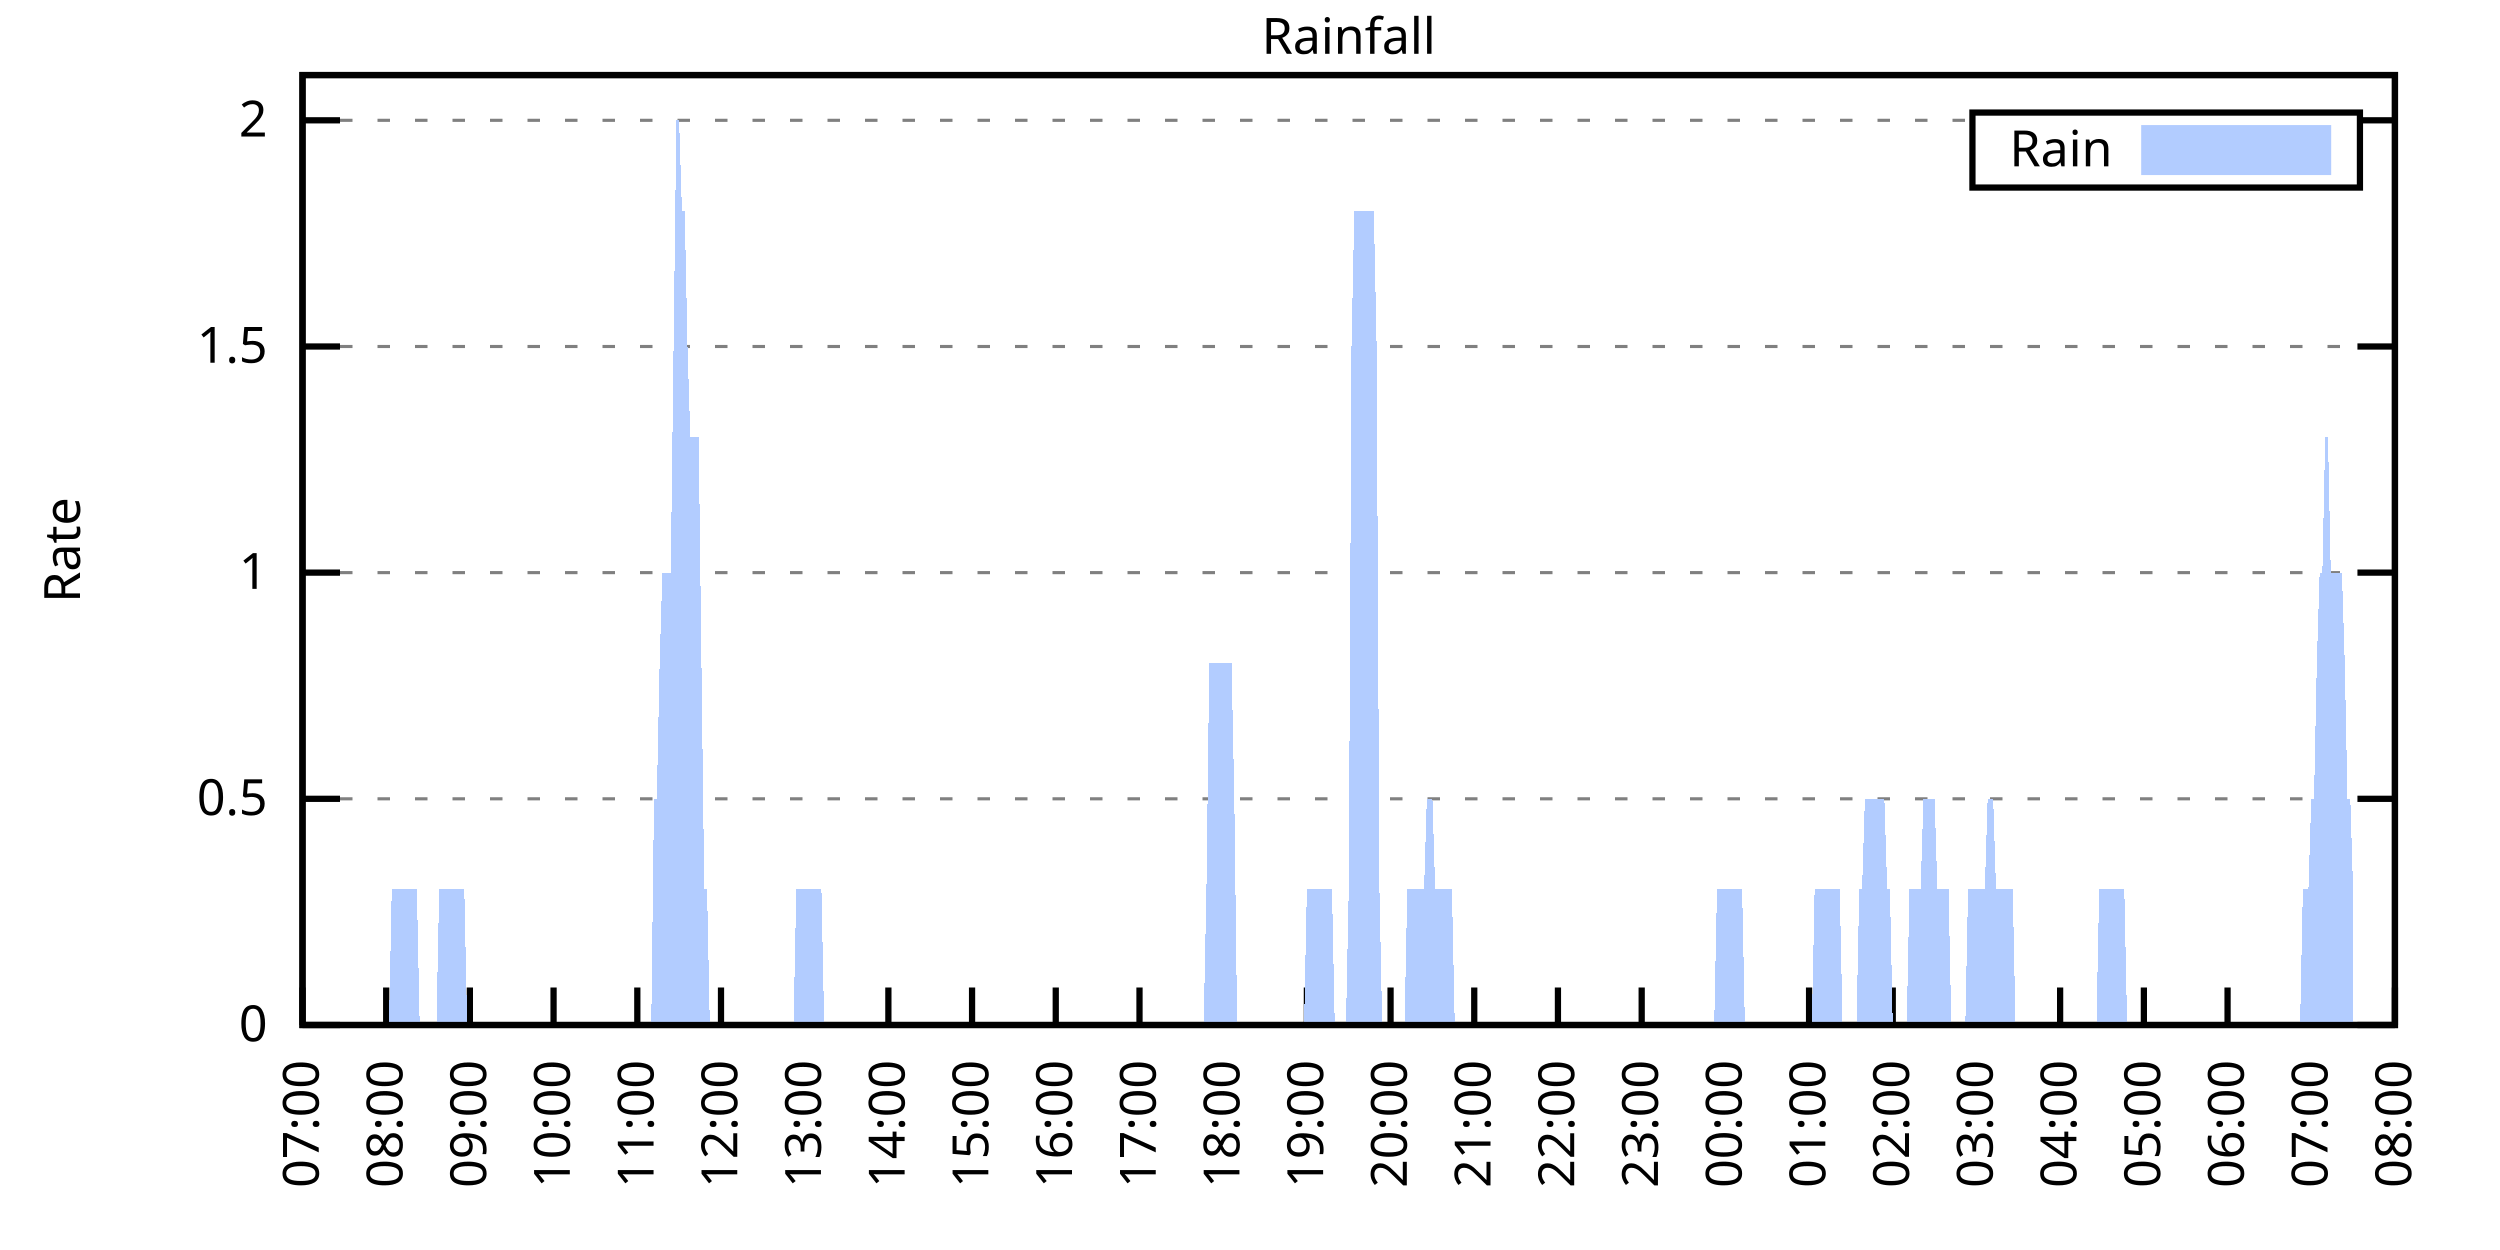
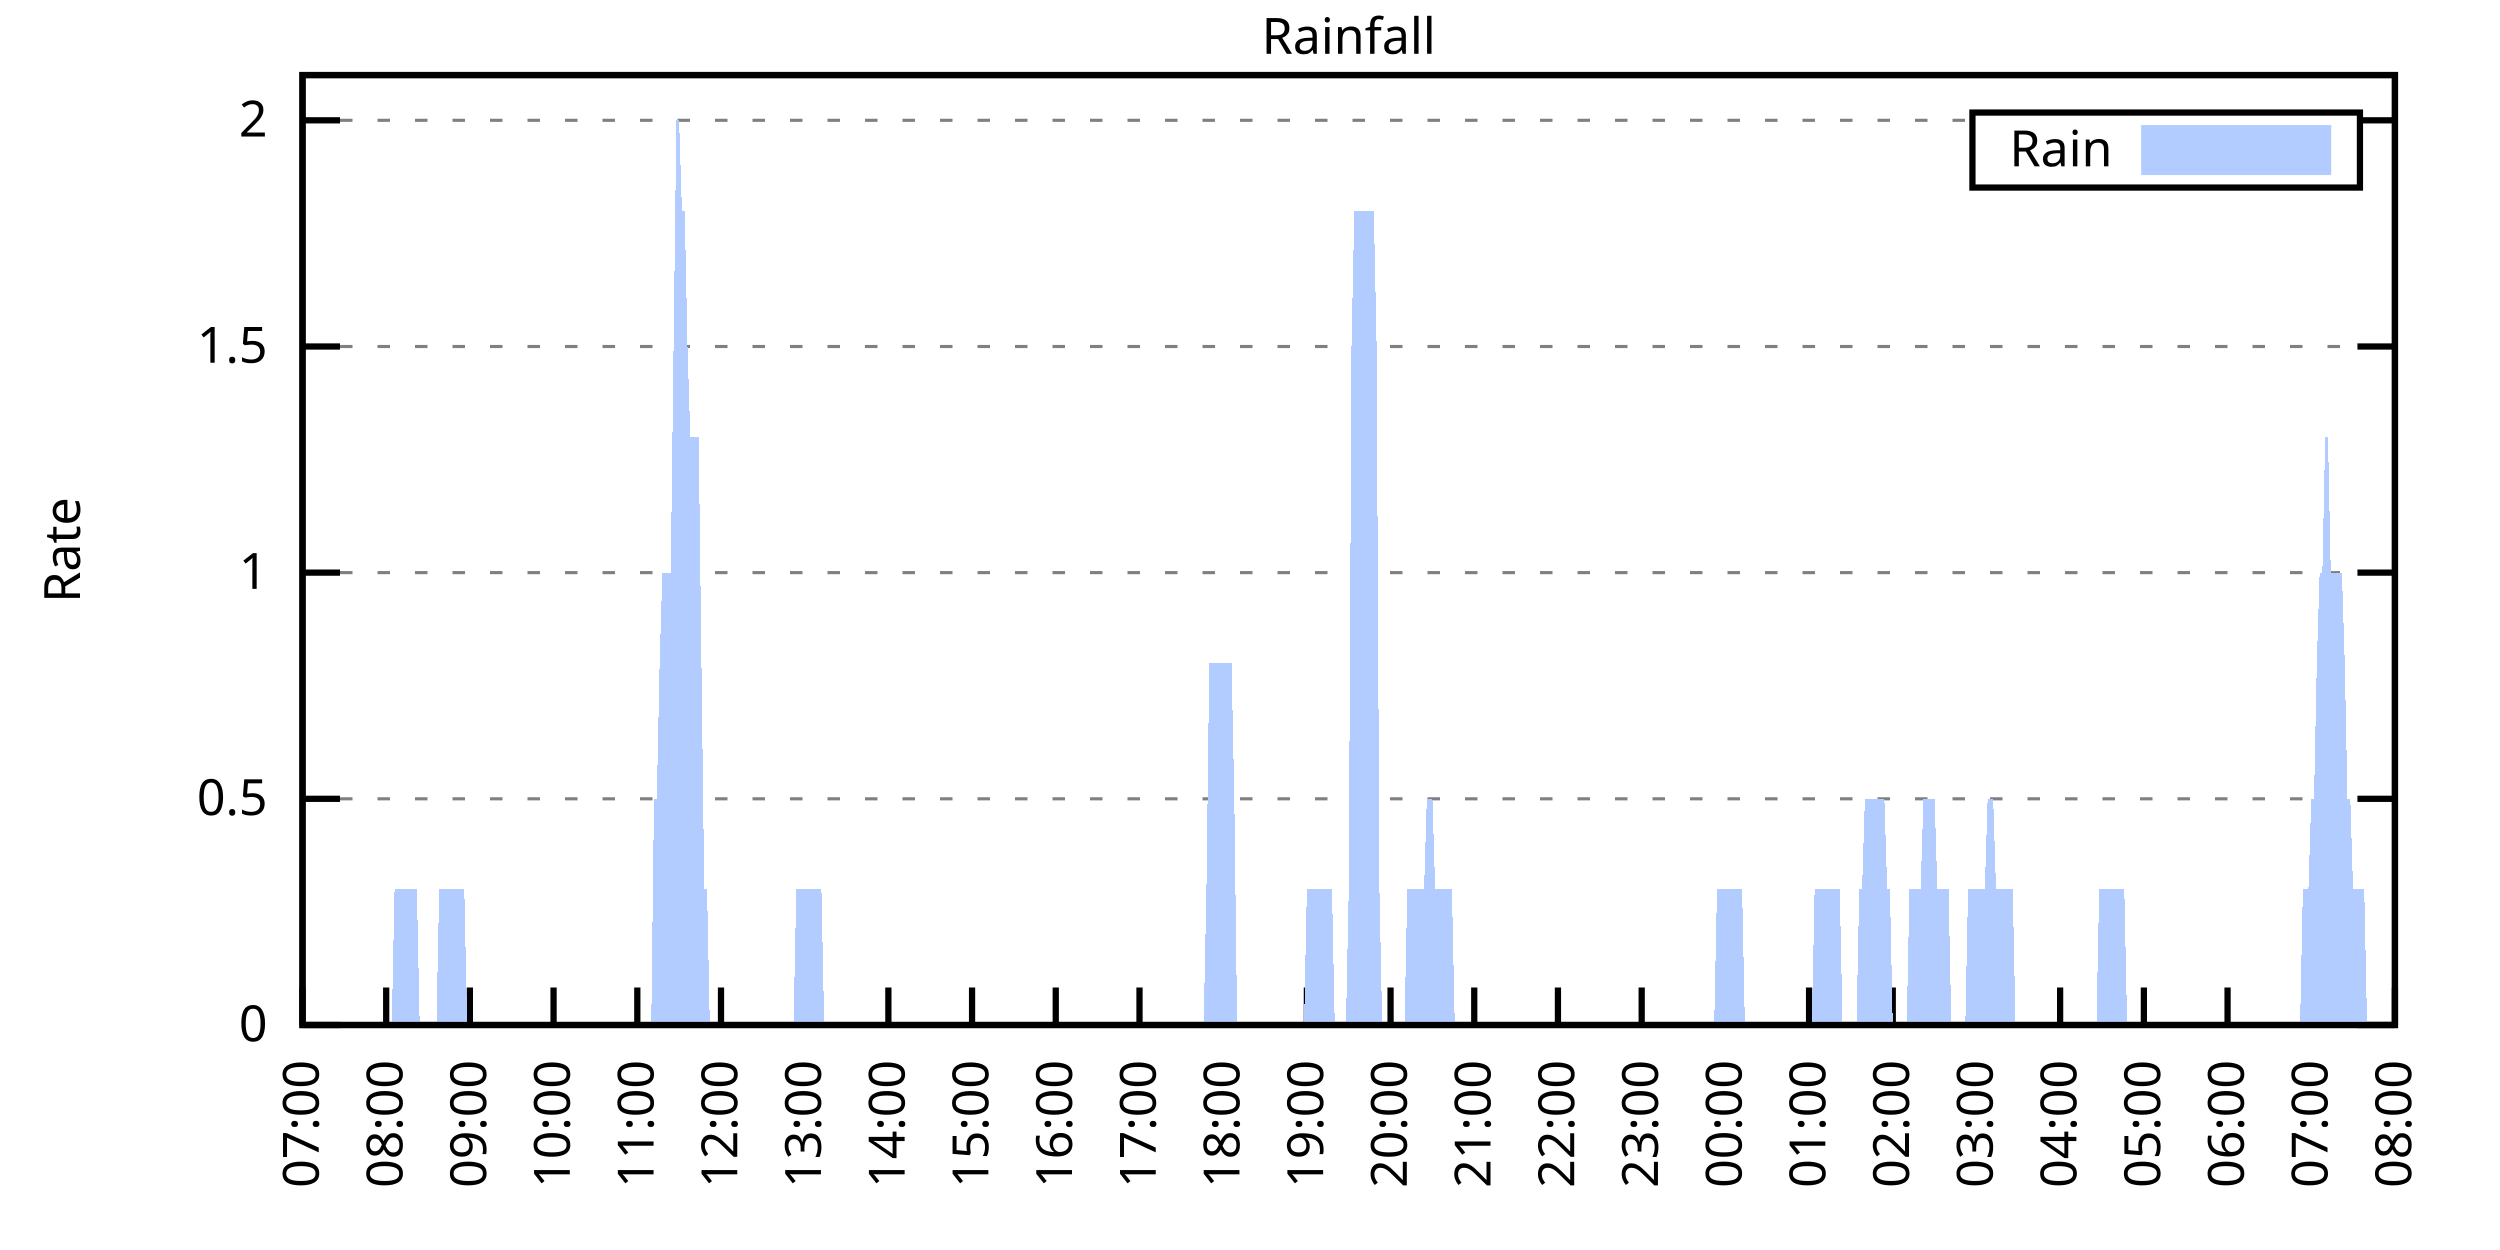
<svg xmlns="http://www.w3.org/2000/svg" xmlns:xlink="http://www.w3.org/1999/xlink" width="400" height="200" viewBox="0 0 400 200">
  <g id="gnuplot_canvas">
    <rect x="0" y="0" width="400" height="200" fill="none" />
    <defs>
      <circle id="gpDot" r="0.5" stroke-width="0.5" stroke="currentColor" />
      <path id="gpPt0" stroke-width="0.333" stroke="currentColor" d="M-1,0 h2 M0,-1 v2" />
      <path id="gpPt1" stroke-width="0.333" stroke="currentColor" d="M-1,-1 L1,1 M1,-1 L-1,1" />
      <path id="gpPt2" stroke-width="0.333" stroke="currentColor" d="M-1,0 L1,0 M0,-1 L0,1 M-1,-1 L1,1 M-1,1 L1,-1" />
      <rect id="gpPt3" stroke-width="0.333" stroke="currentColor" x="-1" y="-1" width="2" height="2" />
      <rect id="gpPt4" stroke-width="0.333" stroke="currentColor" fill="currentColor" x="-1" y="-1" width="2" height="2" />
      <circle id="gpPt5" stroke-width="0.333" stroke="currentColor" cx="0" cy="0" r="1" />
      <use xlink:href="#gpPt5" id="gpPt6" fill="currentColor" stroke="none" />
      <path id="gpPt7" stroke-width="0.333" stroke="currentColor" d="M0,-1.33 L-1.33,0.67 L1.33,0.67 z" />
      <use xlink:href="#gpPt7" id="gpPt8" fill="currentColor" stroke="none" />
      <use xlink:href="#gpPt7" id="gpPt9" stroke="currentColor" transform="rotate(180)" />
      <use xlink:href="#gpPt9" id="gpPt10" fill="currentColor" stroke="none" />
      <use xlink:href="#gpPt3" id="gpPt11" stroke="currentColor" transform="rotate(45)" />
      <use xlink:href="#gpPt11" id="gpPt12" fill="currentColor" stroke="none" />
      <path id="gpPt13" stroke-width="0.333" stroke="currentColor" d="M0,1.330 L1.265,0.411 L0.782,-1.067 L-0.782,-1.076 L-1.265,0.411 z" />
      <use xlink:href="#gpPt13" id="gpPt14" fill="currentColor" stroke="none" />
      <filter id="textbox" filterUnits="objectBoundingBox" x="0" y="0" height="1" width="1">
        <feFlood flood-color="white" flood-opacity="1" result="bgnd" />
        <feComposite in="SourceGraphic" in2="bgnd" operator="atop" />
      </filter>
      <filter id="greybox" filterUnits="objectBoundingBox" x="0" y="0" height="1" width="1">
        <feFlood flood-color="lightgrey" flood-opacity="1" result="grey" />
        <feComposite in="SourceGraphic" in2="grey" operator="atop" />
      </filter>
    </defs>
    <g fill="none" color="white" stroke="currentColor" stroke-width="1.00" stroke-linecap="butt" stroke-linejoin="miter">
</g>
    <g fill="none" color="black" stroke="currentColor" stroke-width="1.00" stroke-linecap="butt" stroke-linejoin="miter">
      <g stroke="none" shape-rendering="crispEdges">
        <polygon fill="rgb(255, 255, 255)" points="48.40,164.00 383.18,164.00 383.18,12.02 48.40,12.02 " />
      </g>
    </g>
    <g fill="none" color="black" stroke="currentColor" stroke-width="1.00" stroke-linecap="butt" stroke-linejoin="miter">
</g>
    <g fill="none" color="black" stroke="black" stroke-width="0.50" stroke-linecap="butt" stroke-linejoin="miter">
</g>
    <g fill="none" color="gray" stroke="currentColor" stroke-width="0.50" stroke-linecap="butt" stroke-linejoin="miter">
      <path stroke="gray" stroke-dasharray="2,4" class="gridline" d="M48.40,164.00 L383.19,164.00  " />
    </g>
    <g fill="none" color="gray" stroke="gray" stroke-width="1.00" stroke-linecap="butt" stroke-linejoin="miter">
</g>
    <g fill="none" color="black" stroke="currentColor" stroke-width="1.00" stroke-linecap="butt" stroke-linejoin="miter">
      <path stroke="black" d="M48.40,164.00 L54.40,164.00 M383.19,164.00 L377.19,164.00  " />
      <g transform="translate(42.80,166.60)" stroke="none" fill="black" font-family="Sans" font-size="8.00" text-anchor="end">
        <text>
          <tspan font-family="Sans"> 0</tspan>
        </text>
      </g>
    </g>
    <g fill="none" color="black" stroke="currentColor" stroke-width="1.00" stroke-linecap="butt" stroke-linejoin="miter">
</g>
    <g fill="none" color="black" stroke="black" stroke-width="0.50" stroke-linecap="butt" stroke-linejoin="miter">
</g>
    <g fill="none" color="gray" stroke="currentColor" stroke-width="0.50" stroke-linecap="butt" stroke-linejoin="miter">
      <path stroke="gray" stroke-dasharray="2,4" class="gridline" d="M48.40,127.81 L383.19,127.81  " />
    </g>
    <g fill="none" color="gray" stroke="gray" stroke-width="1.00" stroke-linecap="butt" stroke-linejoin="miter">
</g>
    <g fill="none" color="black" stroke="currentColor" stroke-width="1.00" stroke-linecap="butt" stroke-linejoin="miter">
      <path stroke="black" d="M48.40,127.81 L54.40,127.81 M383.19,127.81 L377.19,127.81  " />
      <g transform="translate(42.80,130.41)" stroke="none" fill="black" font-family="Sans" font-size="8.00" text-anchor="end">
        <text>
          <tspan font-family="Sans"> 0.5</tspan>
        </text>
      </g>
    </g>
    <g fill="none" color="black" stroke="currentColor" stroke-width="1.00" stroke-linecap="butt" stroke-linejoin="miter">
</g>
    <g fill="none" color="black" stroke="black" stroke-width="0.50" stroke-linecap="butt" stroke-linejoin="miter">
</g>
    <g fill="none" color="gray" stroke="currentColor" stroke-width="0.50" stroke-linecap="butt" stroke-linejoin="miter">
      <path stroke="gray" stroke-dasharray="2,4" class="gridline" d="M48.40,91.62 L383.19,91.62  " />
    </g>
    <g fill="none" color="gray" stroke="gray" stroke-width="1.00" stroke-linecap="butt" stroke-linejoin="miter">
</g>
    <g fill="none" color="black" stroke="currentColor" stroke-width="1.00" stroke-linecap="butt" stroke-linejoin="miter">
      <path stroke="black" d="M48.40,91.62 L54.40,91.62 M383.19,91.62 L377.19,91.62  " />
      <g transform="translate(42.80,94.22)" stroke="none" fill="black" font-family="Sans" font-size="8.00" text-anchor="end">
        <text>
          <tspan font-family="Sans"> 1</tspan>
        </text>
      </g>
    </g>
    <g fill="none" color="black" stroke="currentColor" stroke-width="1.00" stroke-linecap="butt" stroke-linejoin="miter">
</g>
    <g fill="none" color="black" stroke="black" stroke-width="0.50" stroke-linecap="butt" stroke-linejoin="miter">
</g>
    <g fill="none" color="gray" stroke="currentColor" stroke-width="0.50" stroke-linecap="butt" stroke-linejoin="miter">
      <path stroke="gray" stroke-dasharray="2,4" class="gridline" d="M48.40,55.44 L383.19,55.44  " />
    </g>
    <g fill="none" color="gray" stroke="gray" stroke-width="1.00" stroke-linecap="butt" stroke-linejoin="miter">
</g>
    <g fill="none" color="black" stroke="currentColor" stroke-width="1.00" stroke-linecap="butt" stroke-linejoin="miter">
      <path stroke="black" d="M48.40,55.44 L54.40,55.44 M383.19,55.44 L377.19,55.44  " />
      <g transform="translate(42.80,58.04)" stroke="none" fill="black" font-family="Sans" font-size="8.00" text-anchor="end">
        <text>
          <tspan font-family="Sans"> 1.5</tspan>
        </text>
      </g>
    </g>
    <g fill="none" color="black" stroke="currentColor" stroke-width="1.00" stroke-linecap="butt" stroke-linejoin="miter">
</g>
    <g fill="none" color="black" stroke="black" stroke-width="0.50" stroke-linecap="butt" stroke-linejoin="miter">
</g>
    <g fill="none" color="gray" stroke="currentColor" stroke-width="0.50" stroke-linecap="butt" stroke-linejoin="miter">
      <path stroke="gray" stroke-dasharray="2,4" class="gridline" d="M48.40,19.25 L315.59,19.25 M377.59,19.25 L383.19,19.25  " />
    </g>
    <g fill="none" color="gray" stroke="gray" stroke-width="1.00" stroke-linecap="butt" stroke-linejoin="miter">
</g>
    <g fill="none" color="black" stroke="currentColor" stroke-width="1.00" stroke-linecap="butt" stroke-linejoin="miter">
      <path stroke="black" d="M48.40,19.25 L54.40,19.25 M383.19,19.25 L377.19,19.25  " />
      <g transform="translate(42.80,21.85)" stroke="none" fill="black" font-family="Sans" font-size="8.00" text-anchor="end">
        <text>
          <tspan font-family="Sans"> 2</tspan>
        </text>
      </g>
    </g>
    <g fill="none" color="black" stroke="currentColor" stroke-width="1.00" stroke-linecap="butt" stroke-linejoin="miter">
      <path stroke="black" d="M48.40,164.00 L48.40,158.00  " />
      <g transform="translate(51.00,169.60) rotate(270.00)" stroke="none" fill="black" font-family="Sans" font-size="8.00" text-anchor="end">
        <text>
          <tspan font-family="Sans">07:00</tspan>
        </text>
      </g>
    </g>
    <g fill="none" color="black" stroke="currentColor" stroke-width="1.00" stroke-linecap="butt" stroke-linejoin="miter">
      <path stroke="black" d="M61.79,164.00 L61.79,158.00  " />
      <g transform="translate(64.39,169.60) rotate(270.00)" stroke="none" fill="black" font-family="Sans" font-size="8.00" text-anchor="end">
        <text>
          <tspan font-family="Sans">08:00</tspan>
        </text>
      </g>
    </g>
    <g fill="none" color="black" stroke="currentColor" stroke-width="1.00" stroke-linecap="butt" stroke-linejoin="miter">
      <path stroke="black" d="M75.18,164.00 L75.18,158.00  " />
      <g transform="translate(77.78,169.60) rotate(270.00)" stroke="none" fill="black" font-family="Sans" font-size="8.00" text-anchor="end">
        <text>
          <tspan font-family="Sans">09:00</tspan>
        </text>
      </g>
    </g>
    <g fill="none" color="black" stroke="currentColor" stroke-width="1.00" stroke-linecap="butt" stroke-linejoin="miter">
      <path stroke="black" d="M88.57,164.00 L88.57,158.00  " />
      <g transform="translate(91.17,169.60) rotate(270.00)" stroke="none" fill="black" font-family="Sans" font-size="8.00" text-anchor="end">
        <text>
          <tspan font-family="Sans">10:00</tspan>
        </text>
      </g>
    </g>
    <g fill="none" color="black" stroke="currentColor" stroke-width="1.00" stroke-linecap="butt" stroke-linejoin="miter">
      <path stroke="black" d="M101.97,164.00 L101.97,158.00  " />
      <g transform="translate(104.57,169.60) rotate(270.00)" stroke="none" fill="black" font-family="Sans" font-size="8.00" text-anchor="end">
        <text>
          <tspan font-family="Sans">11:00</tspan>
        </text>
      </g>
    </g>
    <g fill="none" color="black" stroke="currentColor" stroke-width="1.00" stroke-linecap="butt" stroke-linejoin="miter">
      <path stroke="black" d="M115.36,164.00 L115.36,158.00  " />
      <g transform="translate(117.96,169.60) rotate(270.00)" stroke="none" fill="black" font-family="Sans" font-size="8.00" text-anchor="end">
        <text>
          <tspan font-family="Sans">12:00</tspan>
        </text>
      </g>
    </g>
    <g fill="none" color="black" stroke="currentColor" stroke-width="1.00" stroke-linecap="butt" stroke-linejoin="miter">
      <path stroke="black" d="M128.75,164.00 L128.75,158.00  " />
      <g transform="translate(131.35,169.60) rotate(270.00)" stroke="none" fill="black" font-family="Sans" font-size="8.00" text-anchor="end">
        <text>
          <tspan font-family="Sans">13:00</tspan>
        </text>
      </g>
    </g>
    <g fill="none" color="black" stroke="currentColor" stroke-width="1.00" stroke-linecap="butt" stroke-linejoin="miter">
      <path stroke="black" d="M142.14,164.00 L142.14,158.00  " />
      <g transform="translate(144.74,169.60) rotate(270.00)" stroke="none" fill="black" font-family="Sans" font-size="8.00" text-anchor="end">
        <text>
          <tspan font-family="Sans">14:00</tspan>
        </text>
      </g>
    </g>
    <g fill="none" color="black" stroke="currentColor" stroke-width="1.00" stroke-linecap="butt" stroke-linejoin="miter">
      <path stroke="black" d="M155.53,164.00 L155.53,158.00  " />
      <g transform="translate(158.13,169.60) rotate(270.00)" stroke="none" fill="black" font-family="Sans" font-size="8.00" text-anchor="end">
        <text>
          <tspan font-family="Sans">15:00</tspan>
        </text>
      </g>
    </g>
    <g fill="none" color="black" stroke="currentColor" stroke-width="1.00" stroke-linecap="butt" stroke-linejoin="miter">
      <path stroke="black" d="M168.92,164.00 L168.92,158.00  " />
      <g transform="translate(171.52,169.60) rotate(270.00)" stroke="none" fill="black" font-family="Sans" font-size="8.00" text-anchor="end">
        <text>
          <tspan font-family="Sans">16:00</tspan>
        </text>
      </g>
    </g>
    <g fill="none" color="black" stroke="currentColor" stroke-width="1.00" stroke-linecap="butt" stroke-linejoin="miter">
      <path stroke="black" d="M182.32,164.00 L182.32,158.00  " />
      <g transform="translate(184.92,169.60) rotate(270.00)" stroke="none" fill="black" font-family="Sans" font-size="8.00" text-anchor="end">
        <text>
          <tspan font-family="Sans">17:00</tspan>
        </text>
      </g>
    </g>
    <g fill="none" color="black" stroke="currentColor" stroke-width="1.00" stroke-linecap="butt" stroke-linejoin="miter">
      <path stroke="black" d="M195.71,164.00 L195.71,158.00  " />
      <g transform="translate(198.31,169.60) rotate(270.00)" stroke="none" fill="black" font-family="Sans" font-size="8.00" text-anchor="end">
        <text>
          <tspan font-family="Sans">18:00</tspan>
        </text>
      </g>
    </g>
    <g fill="none" color="black" stroke="currentColor" stroke-width="1.00" stroke-linecap="butt" stroke-linejoin="miter">
      <path stroke="black" d="M209.10,164.00 L209.10,158.00  " />
      <g transform="translate(211.70,169.60) rotate(270.00)" stroke="none" fill="black" font-family="Sans" font-size="8.00" text-anchor="end">
        <text>
          <tspan font-family="Sans">19:00</tspan>
        </text>
      </g>
    </g>
    <g fill="none" color="black" stroke="currentColor" stroke-width="1.00" stroke-linecap="butt" stroke-linejoin="miter">
      <path stroke="black" d="M222.49,164.00 L222.49,158.00  " />
      <g transform="translate(225.09,169.60) rotate(270.00)" stroke="none" fill="black" font-family="Sans" font-size="8.00" text-anchor="end">
        <text>
          <tspan font-family="Sans">20:00</tspan>
        </text>
      </g>
    </g>
    <g fill="none" color="black" stroke="currentColor" stroke-width="1.00" stroke-linecap="butt" stroke-linejoin="miter">
      <path stroke="black" d="M235.88,164.00 L235.88,158.00  " />
      <g transform="translate(238.48,169.60) rotate(270.00)" stroke="none" fill="black" font-family="Sans" font-size="8.00" text-anchor="end">
        <text>
          <tspan font-family="Sans">21:00</tspan>
        </text>
      </g>
    </g>
    <g fill="none" color="black" stroke="currentColor" stroke-width="1.00" stroke-linecap="butt" stroke-linejoin="miter">
      <path stroke="black" d="M249.27,164.00 L249.27,158.00  " />
      <g transform="translate(251.87,169.60) rotate(270.00)" stroke="none" fill="black" font-family="Sans" font-size="8.00" text-anchor="end">
        <text>
          <tspan font-family="Sans">22:00</tspan>
        </text>
      </g>
    </g>
    <g fill="none" color="black" stroke="currentColor" stroke-width="1.00" stroke-linecap="butt" stroke-linejoin="miter">
      <path stroke="black" d="M262.67,164.00 L262.67,158.00  " />
      <g transform="translate(265.27,169.60) rotate(270.00)" stroke="none" fill="black" font-family="Sans" font-size="8.00" text-anchor="end">
        <text>
          <tspan font-family="Sans">23:00</tspan>
        </text>
      </g>
    </g>
    <g fill="none" color="black" stroke="currentColor" stroke-width="1.00" stroke-linecap="butt" stroke-linejoin="miter">
      <path stroke="black" d="M276.06,164.00 L276.06,158.00  " />
      <g transform="translate(278.66,169.60) rotate(270.00)" stroke="none" fill="black" font-family="Sans" font-size="8.00" text-anchor="end">
        <text>
          <tspan font-family="Sans">00:00</tspan>
        </text>
      </g>
    </g>
    <g fill="none" color="black" stroke="currentColor" stroke-width="1.00" stroke-linecap="butt" stroke-linejoin="miter">
      <path stroke="black" d="M289.45,164.00 L289.45,158.00  " />
      <g transform="translate(292.05,169.60) rotate(270.00)" stroke="none" fill="black" font-family="Sans" font-size="8.00" text-anchor="end">
        <text>
          <tspan font-family="Sans">01:00</tspan>
        </text>
      </g>
    </g>
    <g fill="none" color="black" stroke="currentColor" stroke-width="1.00" stroke-linecap="butt" stroke-linejoin="miter">
      <path stroke="black" d="M302.84,164.00 L302.84,158.00  " />
      <g transform="translate(305.44,169.60) rotate(270.00)" stroke="none" fill="black" font-family="Sans" font-size="8.00" text-anchor="end">
        <text>
          <tspan font-family="Sans">02:00</tspan>
        </text>
      </g>
    </g>
    <g fill="none" color="black" stroke="currentColor" stroke-width="1.00" stroke-linecap="butt" stroke-linejoin="miter">
      <path stroke="black" d="M316.23,164.00 L316.23,158.00  " />
      <g transform="translate(318.83,169.60) rotate(270.00)" stroke="none" fill="black" font-family="Sans" font-size="8.00" text-anchor="end">
        <text>
          <tspan font-family="Sans">03:00</tspan>
        </text>
      </g>
    </g>
    <g fill="none" color="black" stroke="currentColor" stroke-width="1.00" stroke-linecap="butt" stroke-linejoin="miter">
      <path stroke="black" d="M329.62,164.00 L329.62,158.00  " />
      <g transform="translate(332.22,169.60) rotate(270.00)" stroke="none" fill="black" font-family="Sans" font-size="8.00" text-anchor="end">
        <text>
          <tspan font-family="Sans">04:00</tspan>
        </text>
      </g>
    </g>
    <g fill="none" color="black" stroke="currentColor" stroke-width="1.00" stroke-linecap="butt" stroke-linejoin="miter">
      <path stroke="black" d="M343.02,164.00 L343.02,158.00  " />
      <g transform="translate(345.62,169.60) rotate(270.00)" stroke="none" fill="black" font-family="Sans" font-size="8.00" text-anchor="end">
        <text>
          <tspan font-family="Sans">05:00</tspan>
        </text>
      </g>
    </g>
    <g fill="none" color="black" stroke="currentColor" stroke-width="1.00" stroke-linecap="butt" stroke-linejoin="miter">
      <path stroke="black" d="M356.41,164.00 L356.41,158.00  " />
      <g transform="translate(359.01,169.60) rotate(270.00)" stroke="none" fill="black" font-family="Sans" font-size="8.00" text-anchor="end">
        <text>
          <tspan font-family="Sans">06:00</tspan>
        </text>
      </g>
    </g>
    <g fill="none" color="black" stroke="currentColor" stroke-width="1.00" stroke-linecap="butt" stroke-linejoin="miter">
      <path stroke="black" d="M369.80,164.00 L369.80,158.00  " />
      <g transform="translate(372.40,169.60) rotate(270.00)" stroke="none" fill="black" font-family="Sans" font-size="8.00" text-anchor="end">
        <text>
          <tspan font-family="Sans">07:00</tspan>
        </text>
      </g>
    </g>
    <g fill="none" color="black" stroke="currentColor" stroke-width="1.00" stroke-linecap="butt" stroke-linejoin="miter">
      <path stroke="black" d="M383.19,164.00 L383.19,158.00  " />
      <g transform="translate(385.79,169.60) rotate(270.00)" stroke="none" fill="black" font-family="Sans" font-size="8.00" text-anchor="end">
        <text>
          <tspan font-family="Sans">08:00</tspan>
        </text>
      </g>
    </g>
    <g fill="none" color="black" stroke="currentColor" stroke-width="1.00" stroke-linecap="butt" stroke-linejoin="miter">
</g>
    <g fill="none" color="black" stroke="currentColor" stroke-width="1.00" stroke-linecap="butt" stroke-linejoin="miter">
      <path stroke="black" d="M48.40,12.01 L48.40,164.00 L383.19,164.00 L383.19,12.01 L48.40,12.01 Z  " />
    </g>
    <g fill="none" color="black" stroke="currentColor" stroke-width="1.00" stroke-linecap="butt" stroke-linejoin="miter">
</g>
    <g fill="none" color="black" stroke="currentColor" stroke-width="1.00" stroke-linecap="butt" stroke-linejoin="miter">
      <path stroke="black" d="M315.59,30.01 L315.59,18.01 L377.59,18.01 L377.59,30.01 L315.59,30.01 Z  " />
    </g>
    <g id="Rainfall_plot_1">
      <g fill="none" color="white" stroke="black" stroke-width="2.00" stroke-linecap="butt" stroke-linejoin="miter">
</g>
      <g fill="none" color="black" stroke="currentColor" stroke-width="2.00" stroke-linecap="butt" stroke-linejoin="miter">
        <g transform="translate(337.99,26.61)" stroke="none" fill="black" font-family="Sans" font-size="8.00" text-anchor="end">
          <text>
            <tspan font-family="Sans">Rain</tspan>
          </text>
        </g>
      </g>
      <g fill="none" color="black" stroke="currentColor" stroke-width="2.00" stroke-linecap="butt" stroke-linejoin="miter">
        <g stroke="none" shape-rendering="crispEdges">
          <polygon fill="rgb(178, 204, 255)" points="343.59,27.01 371.99,27.01 371.99,21.01 343.59,21.01 " />
        </g>
        <path stroke="rgb(178, 204, 255)" d="M343.59,27.01 L371.99,27.01 L371.99,21.01 L343.59,21.01 L343.59,27.01 Z  " />
      </g>
      <g fill="none" color="black" stroke="currentColor" stroke-width="2.00" stroke-linecap="butt" stroke-linejoin="miter">
        <g stroke="none" shape-rendering="crispEdges">
-           <polygon fill="rgb(178, 204, 255)" points="55.54,164.00 55.99,164.00 56.43,164.00 56.88,164.00 57.33,164.00 57.77,164.00 58.22,164.00 58.67,164.00 59.11,164.00 59.56,164.00 60.01,164.00 60.45,164.00 60.90,164.00 61.35,164.00 61.79,164.00 62.24,164.00 62.68,142.29 63.13,142.29 63.58,142.29 64.02,142.29 64.47,142.29 64.92,142.29 65.36,142.29 65.81,142.29 66.26,142.29 66.70,142.29 67.15,164.00 67.59,164.00 68.04,164.00 68.49,164.00 68.93,164.00 69.38,164.00 69.83,164.00 70.27,142.29 70.72,142.29 71.17,142.29 71.61,142.29 72.06,142.29 72.50,142.29 72.95,142.29 73.40,142.29 73.84,142.29 74.29,142.29 74.74,164.00 75.18,164.00 75.63,164.00 76.08,164.00 76.52,164.00 76.97,164.00 77.42,164.00 77.86,164.00 78.31,164.00 78.75,164.00 79.20,164.00 79.65,164.00 80.09,164.00 80.54,164.00 80.99,164.00 81.43,164.00 81.88,164.00 82.33,164.00 82.77,164.00 83.22,164.00 83.66,164.00 84.11,164.00 84.56,164.00 85.00,164.00 85.45,164.00 85.90,164.00 86.34,164.00 86.79,164.00 87.24,164.00 87.68,164.00 88.13,164.00 88.57,164.00 89.02,164.00 89.47,164.00 89.91,164.00 90.36,164.00 90.81,164.00 91.25,164.00 91.70,164.00 92.15,164.00 92.59,164.00 93.04,164.00 93.49,164.00 93.93,164.00 94.38,164.00 94.82,164.00 95.27,164.00 95.72,164.00 96.16,164.00 96.61,164.00 97.06,164.00 97.50,164.00 97.95,164.00 98.40,164.00 98.84,164.00 99.29,164.00 99.73,164.00 100.18,164.00 100.63,164.00 101.07,164.00 101.52,164.00 101.97,164.00 102.41,164.00 102.86,164.00 103.31,164.00 103.75,164.00 104.20,164.00 104.64,127.81 105.09,127.81 105.54,106.10 105.98,91.62 106.43,91.62 106.88,91.62 107.32,91.62 107.77,55.44 108.22,19.25 108.66,19.25 109.11,33.72 109.55,33.72 110.00,55.44 110.45,69.91 110.89,69.91 111.34,69.91 111.79,69.91 112.23,106.10 112.68,142.29 113.13,142.29 113.57,164.00 114.02,164.00 114.47,164.00 114.91,164.00 115.36,164.00 115.80,164.00 116.25,164.00 116.70,164.00 117.14,164.00 117.59,164.00 118.04,164.00 118.48,164.00 118.93,164.00 119.38,164.00 119.82,164.00 120.27,164.00 120.71,164.00 121.16,164.00 121.61,164.00 122.05,164.00 122.50,164.00 122.95,164.00 123.39,164.00 123.84,164.00 124.29,164.00 124.73,164.00 125.18,164.00 125.62,164.00 126.07,164.00 126.52,164.00 126.96,164.00 127.41,142.29 127.86,142.29 128.30,142.29 128.75,142.29 129.20,142.29 129.64,142.29 130.09,142.29 130.54,142.29 130.98,142.29 131.43,142.29 131.87,164.00 132.32,164.00 132.77,164.00 133.21,164.00 133.66,164.00 134.11,164.00 134.55,164.00 135.00,164.00 135.45,164.00 135.89,164.00 136.34,164.00 136.78,164.00 137.23,164.00 137.68,164.00 138.12,164.00 138.57,164.00 139.02,164.00 139.46,164.00 139.91,164.00 140.36,164.00 140.80,164.00 141.25,164.00 141.69,164.00 142.14,164.00 142.59,164.00 143.03,164.00 143.48,164.00 143.93,164.00 144.37,164.00 144.82,164.00 145.27,164.00 145.71,164.00 146.16,164.00 146.61,164.00 147.05,164.00 147.50,164.00 147.94,164.00 148.39,164.00 148.84,164.00 149.28,164.00 149.73,164.00 150.18,164.00 150.62,164.00 151.07,164.00 151.52,164.00 151.96,164.00 152.41,164.00 152.85,164.00 153.30,164.00 153.75,164.00 154.19,164.00 154.64,164.00 155.09,164.00 155.53,164.00 155.98,164.00 156.43,164.00 156.87,164.00 157.32,164.00 157.76,164.00 158.21,164.00 158.66,164.00 159.10,164.00 159.55,164.00 160.00,164.00 160.44,164.00 160.89,164.00 161.34,164.00 161.78,164.00 162.23,164.00 162.67,164.00 163.12,164.00 163.57,164.00 164.01,164.00 164.46,164.00 164.91,164.00 165.35,164.00 165.80,164.00 166.25,164.00 166.69,164.00 167.14,164.00 167.59,164.00 168.03,164.00 168.48,164.00 168.92,164.00 169.37,164.00 169.82,164.00 170.26,164.00 170.71,164.00 171.16,164.00 171.60,164.00 172.05,164.00 172.50,164.00 172.94,164.00 173.39,164.00 173.83,164.00 174.28,164.00 174.73,164.00 175.17,164.00 175.62,164.00 176.07,164.00 176.51,164.00 176.96,164.00 177.41,164.00 177.85,164.00 178.30,164.00 178.74,164.00 179.19,164.00 179.64,164.00 180.08,164.00 180.53,164.00 180.98,164.00 181.42,164.00 181.87,164.00 182.32,164.00 182.76,164.00 183.21,164.00 183.66,164.00 184.10,164.00 184.55,164.00 184.99,164.00 185.44,164.00 185.89,164.00 186.33,164.00 186.78,164.00 187.23,164.00 187.67,164.00 188.12,164.00 188.57,164.00 189.01,164.00 189.46,164.00 189.90,164.00 190.35,164.00 190.80,164.00 191.24,164.00 191.69,164.00 192.14,164.00 192.58,164.00 193.03,142.29 193.48,106.10 193.92,106.10 194.37,106.10 194.81,106.10 195.26,106.10 195.71,106.10 196.15,106.10 196.60,106.10 197.05,106.10 197.49,127.81 197.94,164.00 198.39,164.00 198.83,164.00 199.28,164.00 199.73,164.00 200.17,164.00 200.62,164.00 201.06,164.00 201.51,164.00 201.96,164.00 202.40,164.00 202.85,164.00 203.30,164.00 203.74,164.00 204.19,164.00 204.64,164.00 205.08,164.00 205.53,164.00 205.97,164.00 206.42,164.00 206.87,164.00 207.31,164.00 207.76,164.00 208.21,164.00 208.65,164.00 209.10,142.29 209.55,142.29 209.99,142.29 210.44,142.29 210.88,142.29 211.33,142.29 211.78,142.29 212.22,142.29 212.67,142.29 213.12,142.29 213.56,164.00 214.01,164.00 214.46,164.00 214.90,164.00 215.35,164.00 215.80,142.29 216.24,55.44 216.69,33.72 217.13,33.72 217.58,33.72 218.03,33.72 218.47,33.72 218.92,33.72 219.37,33.72 219.81,33.72 220.26,55.44 220.71,142.29 221.15,164.00 221.60,164.00 222.04,164.00 222.49,164.00 222.94,164.00 223.38,164.00 223.83,164.00 224.28,164.00 224.72,164.00 225.17,142.29 225.62,142.29 226.06,142.29 226.51,142.29 226.95,142.29 227.40,142.29 227.85,142.29 228.29,127.81 228.74,127.81 229.19,127.81 229.63,142.29 230.08,142.29 230.53,142.29 230.97,142.29 231.42,142.29 231.86,142.29 232.31,142.29 232.76,164.00 233.20,164.00 233.65,164.00 234.10,164.00 234.54,164.00 234.99,164.00 235.44,164.00 235.88,164.00 236.33,164.00 236.78,164.00 237.22,164.00 237.67,164.00 238.11,164.00 238.56,164.00 239.01,164.00 239.45,164.00 239.90,164.00 240.35,164.00 240.79,164.00 241.24,164.00 241.69,164.00 242.13,164.00 242.58,164.00 243.02,164.00 243.47,164.00 243.92,164.00 244.36,164.00 244.81,164.00 245.26,164.00 245.70,164.00 246.15,164.00 246.60,164.00 247.04,164.00 247.49,164.00 247.93,164.00 248.38,164.00 248.83,164.00 249.27,164.00 249.72,164.00 250.17,164.00 250.61,164.00 251.06,164.00 251.51,164.00 251.95,164.00 252.40,164.00 252.85,164.00 253.29,164.00 253.74,164.00 254.18,164.00 254.63,164.00 255.08,164.00 255.52,164.00 255.97,164.00 256.42,164.00 256.86,164.00 257.31,164.00 257.76,164.00 258.20,164.00 258.65,164.00 259.09,164.00 259.54,164.00 259.99,164.00 260.43,164.00 260.88,164.00 261.33,164.00 261.77,164.00 262.22,164.00 262.67,164.00 263.11,164.00 263.56,164.00 264.00,164.00 264.45,164.00 264.90,164.00 265.34,164.00 265.79,164.00 266.24,164.00 266.68,164.00 267.13,164.00 267.58,164.00 268.02,164.00 268.47,164.00 268.92,164.00 269.36,164.00 269.81,164.00 270.25,164.00 270.70,164.00 271.15,164.00 271.59,164.00 272.04,164.00 272.49,164.00 272.93,164.00 273.38,164.00 273.83,164.00 274.27,164.00 274.72,142.29 275.16,142.29 275.61,142.29 276.06,142.29 276.50,142.29 276.95,142.29 277.40,142.29 277.84,142.29 278.29,142.29 278.74,142.29 279.18,164.00 279.63,164.00 280.07,164.00 280.52,164.00 280.97,164.00 281.41,164.00 281.86,164.00 282.31,164.00 282.75,164.00 283.20,164.00 283.65,164.00 284.09,164.00 284.54,164.00 284.98,164.00 285.43,164.00 285.88,164.00 286.32,164.00 286.77,164.00 287.22,164.00 287.66,164.00 288.11,164.00 288.56,164.00 289.00,164.00 289.45,164.00 289.90,164.00 290.34,142.29 290.79,142.29 291.23,142.29 291.68,142.29 292.13,142.29 292.57,142.29 293.02,142.29 293.47,142.29 293.91,142.29 294.36,142.29 294.81,164.00 295.25,164.00 295.70,164.00 296.14,164.00 296.59,164.00 297.04,164.00 297.48,142.29 297.93,142.29 298.38,127.81 298.82,127.81 299.27,127.81 299.72,127.81 300.16,127.81 300.61,127.81 301.05,127.81 301.50,127.81 301.95,142.29 302.39,142.29 302.84,164.00 303.29,164.00 303.73,164.00 304.18,164.00 304.63,164.00 305.07,164.00 305.52,142.29 305.97,142.29 306.41,142.29 306.86,142.29 307.30,142.29 307.75,127.81 308.20,127.81 308.64,127.81 309.09,127.81 309.54,127.81 309.98,142.29 310.43,142.29 310.88,142.29 311.32,142.29 311.77,142.29 312.21,164.00 312.66,164.00 313.11,164.00 313.55,164.00 314.00,164.00 314.45,164.00 314.89,142.29 315.34,142.29 315.79,142.29 316.23,142.29 316.68,142.29 317.12,142.29 317.57,142.29 318.02,127.81 318.46,127.81 318.91,127.81 319.36,142.29 319.80,142.29 320.25,142.29 320.70,142.29 321.14,142.29 321.59,142.29 322.04,142.29 322.48,164.00 322.93,164.00 323.37,164.00 323.82,164.00 324.27,164.00 324.71,164.00 325.16,164.00 325.61,164.00 326.05,164.00 326.50,164.00 326.95,164.00 327.39,164.00 327.84,164.00 328.28,164.00 328.73,164.00 329.18,164.00 329.62,164.00 330.07,164.00 330.52,164.00 330.96,164.00 331.41,164.00 331.86,164.00 332.30,164.00 332.75,164.00 333.19,164.00 333.64,164.00 334.09,164.00 334.53,164.00 334.98,164.00 335.43,164.00 335.87,142.29 336.32,142.29 336.77,142.29 337.21,142.29 337.66,142.29 338.10,142.29 338.55,142.29 339.00,142.29 339.44,142.29 339.89,142.29 340.34,164.00 340.78,164.00 341.23,164.00 341.68,164.00 342.12,164.00 342.57,164.00 343.02,164.00 343.46,164.00 343.91,164.00 344.35,164.00 344.80,164.00 345.25,164.00 345.69,164.00 346.14,164.00 346.59,164.00 347.03,164.00 347.48,164.00 347.93,164.00 348.37,164.00 348.82,164.00 349.26,164.00 349.71,164.00 350.16,164.00 350.60,164.00 351.05,164.00 351.50,164.00 351.94,164.00 352.39,164.00 352.84,164.00 353.28,164.00 353.73,164.00 354.17,164.00 354.62,164.00 355.07,164.00 355.51,164.00 355.96,164.00 356.41,164.00 356.85,164.00 357.30,164.00 357.75,164.00 358.19,164.00 358.64,164.00 359.09,164.00 359.53,164.00 359.98,164.00 360.42,164.00 360.87,164.00 361.32,164.00 361.76,164.00 362.21,164.00 362.66,164.00 363.10,164.00 363.55,164.00 364.00,164.00 364.44,164.00 364.89,164.00 365.33,164.00 365.78,164.00 366.23,164.00 366.67,164.00 367.12,164.00 367.57,164.00 368.01,164.00 368.46,142.29 368.91,142.29 369.35,142.29 369.80,127.81 370.24,127.81 370.69,106.10 371.14,91.62 371.58,91.62 372.03,69.91 372.48,69.91 372.92,91.62 373.37,91.62 373.82,91.62 374.26,91.62 374.71,91.62 375.16,106.10 375.60,127.81 376.05,127.81 376.49,142.29 376.49,164.00 55.54,164.00 " />
+           <polygon fill="rgb(178, 204, 255)" points="58.67,164.00 59.11,164.00 59.56,164.00 60.01,164.00 60.45,164.00 60.90,164.00 61.35,164.00 61.79,164.00 62.24,164.00 62.68,164.00 63.13,142.29 63.58,142.29 64.02,142.29 64.47,142.29 64.92,142.29 65.36,142.29 65.81,142.29 66.26,142.29 66.70,142.29 67.15,164.00 67.59,164.00 68.04,164.00 68.49,164.00 68.93,164.00 69.38,164.00 69.83,164.00 70.27,142.29 70.72,142.29 71.17,142.29 71.61,142.29 72.06,142.29 72.50,142.29 72.95,142.29 73.40,142.29 73.84,142.29 74.29,142.29 74.74,164.00 75.18,164.00 75.63,164.00 76.08,164.00 76.52,164.00 76.97,164.00 77.42,164.00 77.86,164.00 78.31,164.00 78.75,164.00 79.20,164.00 79.65,164.00 80.09,164.00 80.54,164.00 80.99,164.00 81.43,164.00 81.88,164.00 82.33,164.00 82.77,164.00 83.22,164.00 83.66,164.00 84.11,164.00 84.56,164.00 85.00,164.00 85.45,164.00 85.90,164.00 86.34,164.00 86.79,164.00 87.24,164.00 87.68,164.00 88.13,164.00 88.57,164.00 89.02,164.00 89.47,164.00 89.91,164.00 90.36,164.00 90.81,164.00 91.25,164.00 91.70,164.00 92.15,164.00 92.59,164.00 93.04,164.00 93.49,164.00 93.93,164.00 94.38,164.00 94.82,164.00 95.27,164.00 95.72,164.00 96.16,164.00 96.61,164.00 97.06,164.00 97.50,164.00 97.95,164.00 98.40,164.00 98.84,164.00 99.29,164.00 99.73,164.00 100.18,164.00 100.63,164.00 101.07,164.00 101.52,164.00 101.97,164.00 102.41,164.00 102.86,164.00 103.31,164.00 103.75,164.00 104.20,164.00 104.64,127.81 105.09,127.81 105.54,106.10 105.98,91.62 106.43,91.62 106.88,91.62 107.32,91.62 107.77,55.44 108.22,19.25 108.66,19.25 109.11,33.72 109.55,33.72 110.00,55.44 110.45,69.91 110.89,69.91 111.34,69.91 111.79,69.91 112.23,106.10 112.68,142.29 113.13,142.29 113.57,164.00 114.02,164.00 114.47,164.00 114.91,164.00 115.36,164.00 115.80,164.00 116.25,164.00 116.70,164.00 117.14,164.00 117.59,164.00 118.04,164.00 118.48,164.00 118.93,164.00 119.38,164.00 119.82,164.00 120.27,164.00 120.71,164.00 121.16,164.00 121.61,164.00 122.05,164.00 122.50,164.00 122.95,164.00 123.39,164.00 123.84,164.00 124.29,164.00 124.73,164.00 125.18,164.00 125.62,164.00 126.07,164.00 126.52,164.00 126.96,164.00 127.41,142.29 127.86,142.29 128.30,142.29 128.75,142.29 129.20,142.29 129.64,142.29 130.09,142.29 130.54,142.29 130.98,142.29 131.43,142.29 131.87,164.00 132.32,164.00 132.77,164.00 133.21,164.00 133.66,164.00 134.11,164.00 134.55,164.00 135.00,164.00 135.45,164.00 135.89,164.00 136.34,164.00 136.78,164.00 137.23,164.00 137.68,164.00 138.12,164.00 138.57,164.00 139.02,164.00 139.46,164.00 139.91,164.00 140.36,164.00 140.80,164.00 141.25,164.00 141.69,164.00 142.14,164.00 142.59,164.00 143.03,164.00 143.48,164.00 143.93,164.00 144.37,164.00 144.82,164.00 145.27,164.00 145.71,164.00 146.16,164.00 146.61,164.00 147.05,164.00 147.50,164.00 147.94,164.00 148.39,164.00 148.84,164.00 149.28,164.00 149.73,164.00 150.18,164.00 150.62,164.00 151.07,164.00 151.52,164.00 151.96,164.00 152.41,164.00 152.85,164.00 153.30,164.00 153.75,164.00 154.19,164.00 154.64,164.00 155.09,164.00 155.53,164.00 155.98,164.00 156.43,164.00 156.87,164.00 157.32,164.00 157.76,164.00 158.21,164.00 158.66,164.00 159.10,164.00 159.55,164.00 160.00,164.00 160.44,164.00 160.89,164.00 161.34,164.00 161.78,164.00 162.23,164.00 162.67,164.00 163.12,164.00 163.57,164.00 164.01,164.00 164.46,164.00 164.91,164.00 165.35,164.00 165.80,164.00 166.25,164.00 166.69,164.00 167.14,164.00 167.59,164.00 168.03,164.00 168.48,164.00 168.92,164.00 169.37,164.00 169.82,164.00 170.26,164.00 170.71,164.00 171.16,164.00 171.60,164.00 172.05,164.00 172.50,164.00 172.94,164.00 173.39,164.00 173.83,164.00 174.28,164.00 174.73,164.00 175.17,164.00 175.62,164.00 176.07,164.00 176.51,164.00 176.96,164.00 177.41,164.00 177.85,164.00 178.30,164.00 178.74,164.00 179.19,164.00 179.64,164.00 180.08,164.00 180.53,164.00 180.98,164.00 181.42,164.00 181.87,164.00 182.32,164.00 182.76,164.00 183.21,164.00 183.66,164.00 184.10,164.00 184.55,164.00 184.99,164.00 185.44,164.00 185.89,164.00 186.33,164.00 186.78,164.00 187.23,164.00 187.67,164.00 188.12,164.00 188.57,164.00 189.01,164.00 189.46,164.00 189.90,164.00 190.35,164.00 190.80,164.00 191.24,164.00 191.69,164.00 192.14,164.00 192.58,164.00 193.03,142.29 193.48,106.10 193.92,106.10 194.37,106.10 194.81,106.10 195.26,106.10 195.71,106.10 196.15,106.10 196.60,106.10 197.05,106.10 197.49,127.81 197.94,164.00 198.39,164.00 198.83,164.00 199.28,164.00 199.73,164.00 200.17,164.00 200.62,164.00 201.06,164.00 201.51,164.00 201.96,164.00 202.40,164.00 202.85,164.00 203.30,164.00 203.74,164.00 204.19,164.00 204.64,164.00 205.08,164.00 205.53,164.00 205.97,164.00 206.42,164.00 206.87,164.00 207.31,164.00 207.76,164.00 208.21,164.00 208.65,164.00 209.10,142.29 209.55,142.29 209.99,142.29 210.44,142.29 210.88,142.29 211.33,142.29 211.78,142.29 212.22,142.29 212.67,142.29 213.12,142.29 213.56,164.00 214.01,164.00 214.46,164.00 214.90,164.00 215.35,164.00 215.80,142.29 216.24,55.44 216.69,33.72 217.13,33.72 217.58,33.72 218.03,33.72 218.47,33.72 218.92,33.72 219.37,33.72 219.81,33.72 220.26,55.44 220.71,142.29 221.15,164.00 221.60,164.00 222.04,164.00 222.49,164.00 222.94,164.00 223.38,164.00 223.83,164.00 224.28,164.00 224.72,164.00 225.17,142.29 225.62,142.29 226.06,142.29 226.51,142.29 226.95,142.29 227.40,142.29 227.85,142.29 228.29,127.81 228.74,127.81 229.19,127.81 229.63,142.29 230.08,142.29 230.53,142.29 230.97,142.29 231.42,142.29 231.86,142.29 232.31,142.29 232.76,164.00 233.20,164.00 233.65,164.00 234.10,164.00 234.54,164.00 234.99,164.00 235.44,164.00 235.88,164.00 236.33,164.00 236.78,164.00 237.22,164.00 237.67,164.00 238.11,164.00 238.56,164.00 239.01,164.00 239.45,164.00 239.90,164.00 240.35,164.00 240.79,164.00 241.24,164.00 241.69,164.00 242.13,164.00 242.58,164.00 243.02,164.00 243.47,164.00 243.92,164.00 244.36,164.00 244.81,164.00 245.26,164.00 245.70,164.00 246.15,164.00 246.60,164.00 247.04,164.00 247.49,164.00 247.93,164.00 248.38,164.00 248.83,164.00 249.27,164.00 249.72,164.00 250.17,164.00 250.61,164.00 251.06,164.00 251.51,164.00 251.95,164.00 252.40,164.00 252.85,164.00 253.29,164.00 253.74,164.00 254.18,164.00 254.63,164.00 255.08,164.00 255.52,164.00 255.97,164.00 256.42,164.00 256.86,164.00 257.31,164.00 257.76,164.00 258.20,164.00 258.65,164.00 259.09,164.00 259.54,164.00 259.99,164.00 260.43,164.00 260.88,164.00 261.33,164.00 261.77,164.00 262.22,164.00 262.67,164.00 263.11,164.00 263.56,164.00 264.00,164.00 264.45,164.00 264.90,164.00 265.34,164.00 265.79,164.00 266.24,164.00 266.68,164.00 267.13,164.00 267.58,164.00 268.02,164.00 268.47,164.00 268.92,164.00 269.36,164.00 269.81,164.00 270.25,164.00 270.70,164.00 271.15,164.00 271.59,164.00 272.04,164.00 272.49,164.00 272.93,164.00 273.38,164.00 273.83,164.00 274.27,164.00 274.72,142.29 275.16,142.29 275.61,142.29 276.06,142.29 276.50,142.29 276.95,142.29 277.40,142.29 277.84,142.29 278.29,142.29 278.74,142.29 279.18,164.00 279.63,164.00 280.07,164.00 280.52,164.00 280.97,164.00 281.41,164.00 281.86,164.00 282.31,164.00 282.75,164.00 283.20,164.00 283.65,164.00 284.09,164.00 284.54,164.00 284.98,164.00 285.43,164.00 285.88,164.00 286.32,164.00 286.77,164.00 287.22,164.00 287.66,164.00 288.11,164.00 288.56,164.00 289.00,164.00 289.45,164.00 289.90,164.00 290.34,142.29 290.79,142.29 291.23,142.29 291.68,142.29 292.13,142.29 292.57,142.29 293.02,142.29 293.47,142.29 293.91,142.29 294.36,142.29 294.81,164.00 295.25,164.00 295.70,164.00 296.14,164.00 296.59,164.00 297.04,164.00 297.48,142.29 297.93,142.29 298.38,127.81 298.82,127.81 299.27,127.81 299.72,127.81 300.16,127.81 300.61,127.81 301.05,127.81 301.50,127.81 301.95,142.29 302.39,142.29 302.84,164.00 303.29,164.00 303.73,164.00 304.18,164.00 304.63,164.00 305.07,164.00 305.52,142.29 305.97,142.29 306.41,142.29 306.86,142.29 307.30,142.29 307.75,127.81 308.20,127.81 308.64,127.81 309.09,127.81 309.54,127.81 309.98,142.29 310.43,142.29 310.88,142.29 311.32,142.29 311.77,142.29 312.21,164.00 312.66,164.00 313.11,164.00 313.55,164.00 314.00,164.00 314.45,164.00 314.89,142.29 315.34,142.29 315.79,142.29 316.23,142.29 316.68,142.29 317.12,142.29 317.57,142.29 318.02,127.81 318.46,127.81 318.91,127.81 319.36,142.29 319.80,142.29 320.25,142.29 320.70,142.29 321.14,142.29 321.59,142.29 322.04,142.29 322.48,164.00 322.93,164.00 323.37,164.00 323.82,164.00 324.27,164.00 324.71,164.00 325.16,164.00 325.61,164.00 326.05,164.00 326.50,164.00 326.95,164.00 327.39,164.00 327.84,164.00 328.28,164.00 328.73,164.00 329.18,164.00 329.62,164.00 330.07,164.00 330.52,164.00 330.96,164.00 331.41,164.00 331.86,164.00 332.30,164.00 332.75,164.00 333.19,164.00 333.64,164.00 334.09,164.00 334.53,164.00 334.98,164.00 335.43,164.00 335.87,142.29 336.32,142.29 336.77,142.29 337.21,142.29 337.66,142.29 338.10,142.29 338.55,142.29 339.00,142.29 339.44,142.29 339.89,142.29 340.34,164.00 340.78,164.00 341.23,164.00 341.68,164.00 342.12,164.00 342.57,164.00 343.02,164.00 343.46,164.00 343.91,164.00 344.35,164.00 344.80,164.00 345.25,164.00 345.69,164.00 346.14,164.00 346.59,164.00 347.03,164.00 347.48,164.00 347.93,164.00 348.37,164.00 348.82,164.00 349.26,164.00 349.71,164.00 350.16,164.00 350.60,164.00 351.05,164.00 351.50,164.00 351.94,164.00 352.39,164.00 352.84,164.00 353.28,164.00 353.73,164.00 354.17,164.00 354.62,164.00 355.07,164.00 355.51,164.00 355.96,164.00 356.41,164.00 356.85,164.00 357.30,164.00 357.75,164.00 358.19,164.00 358.64,164.00 359.09,164.00 359.53,164.00 359.98,164.00 360.42,164.00 360.87,164.00 361.32,164.00 361.76,164.00 362.21,164.00 362.66,164.00 363.10,164.00 363.55,164.00 364.00,164.00 364.44,164.00 364.89,164.00 365.33,164.00 365.78,164.00 366.23,164.00 366.67,164.00 367.12,164.00 367.57,164.00 368.01,164.00 368.46,142.29 368.91,142.29 369.35,142.29 369.80,127.81 370.24,127.81 370.69,106.10 371.14,91.62 371.58,91.62 372.03,69.91 372.48,69.91 372.92,91.62 373.37,91.62 373.82,91.62 374.26,91.62 374.71,91.62 375.16,106.10 375.60,127.81 376.05,127.81 376.49,142.29 376.94,142.29 377.39,142.29 377.83,142.29 378.28,142.29 378.73,164.00 379.17,164.00 379.62,164.00 379.62,164.00 58.67,164.00 " />
        </g>
      </g>
    </g>
    <g fill="none" color="black" stroke="currentColor" stroke-width="2.00" stroke-linecap="butt" stroke-linejoin="miter">
</g>
    <g fill="none" color="black" stroke="black" stroke-width="1.00" stroke-linecap="butt" stroke-linejoin="miter">
</g>
    <g fill="none" color="black" stroke="currentColor" stroke-width="1.00" stroke-linecap="butt" stroke-linejoin="miter">
      <path stroke="black" d="M48.40,12.01 L48.40,164.00 L383.19,164.00 L383.19,12.01 L48.40,12.01 Z  " />
      <g transform="translate(12.80,88.01) rotate(270.00)" stroke="none" fill="black" font-family="Sans" font-size="8.00" text-anchor="middle">
        <text>
          <tspan font-family="Sans">Rate</tspan>
        </text>
      </g>
    </g>
    <g fill="none" color="black" stroke="currentColor" stroke-width="1.00" stroke-linecap="butt" stroke-linejoin="miter">
</g>
    <g fill="none" color="black" stroke="currentColor" stroke-width="1.00" stroke-linecap="butt" stroke-linejoin="miter">
      <g transform="translate(215.79,8.61)" stroke="none" fill="black" font-family="Sans" font-size="8.00" text-anchor="middle">
        <text>
          <tspan font-family="Sans">Rainfall</tspan>
        </text>
      </g>
    </g>
    <g fill="none" color="black" stroke="currentColor" stroke-width="1.00" stroke-linecap="butt" stroke-linejoin="miter">
</g>
  </g>
</svg>
